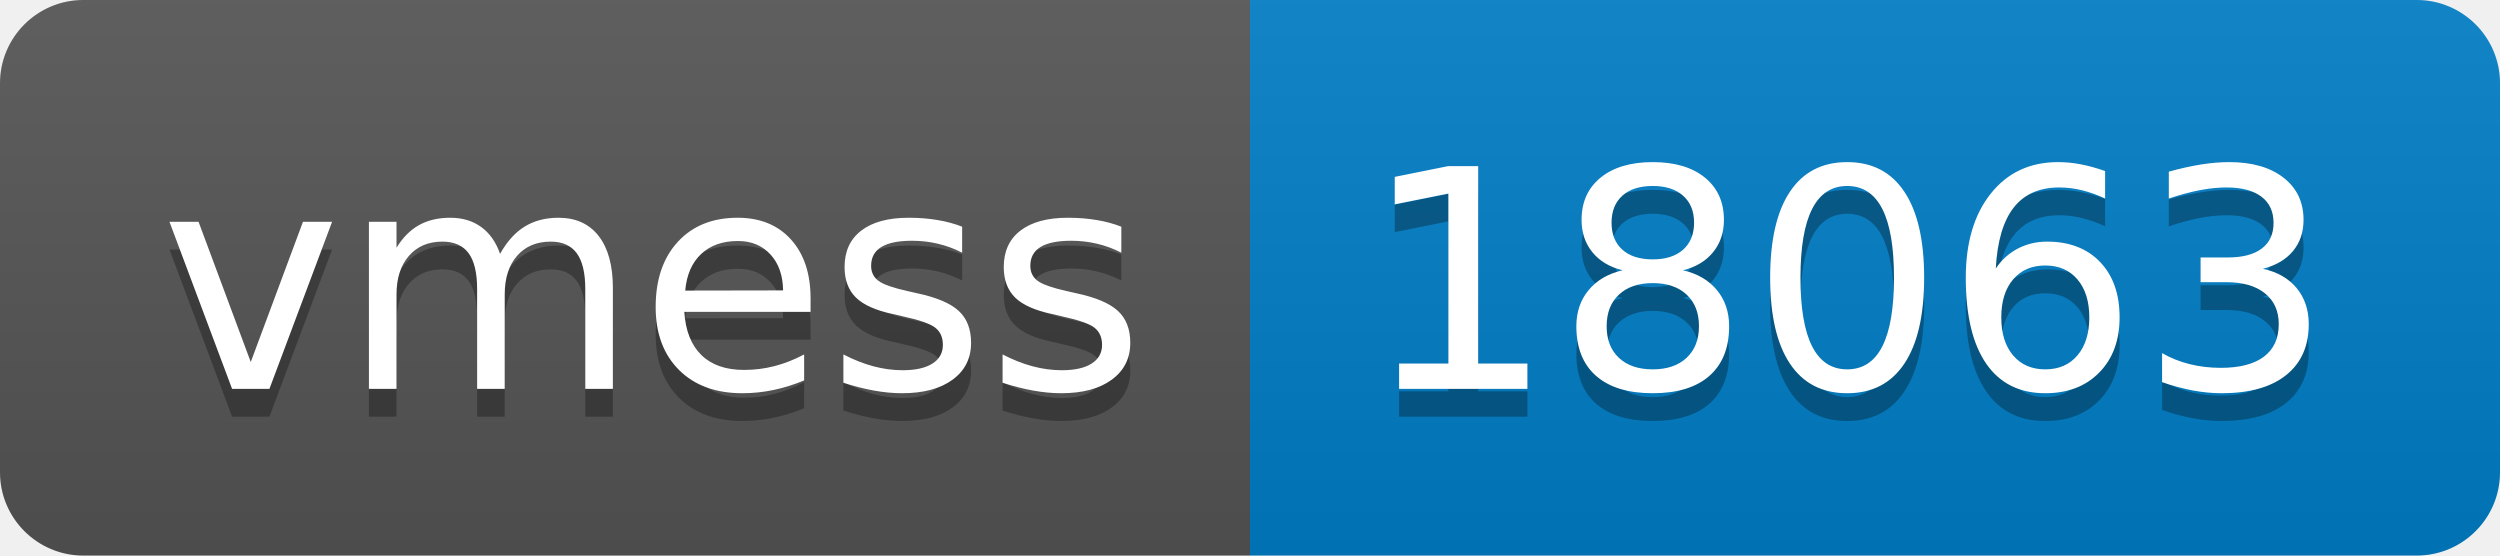
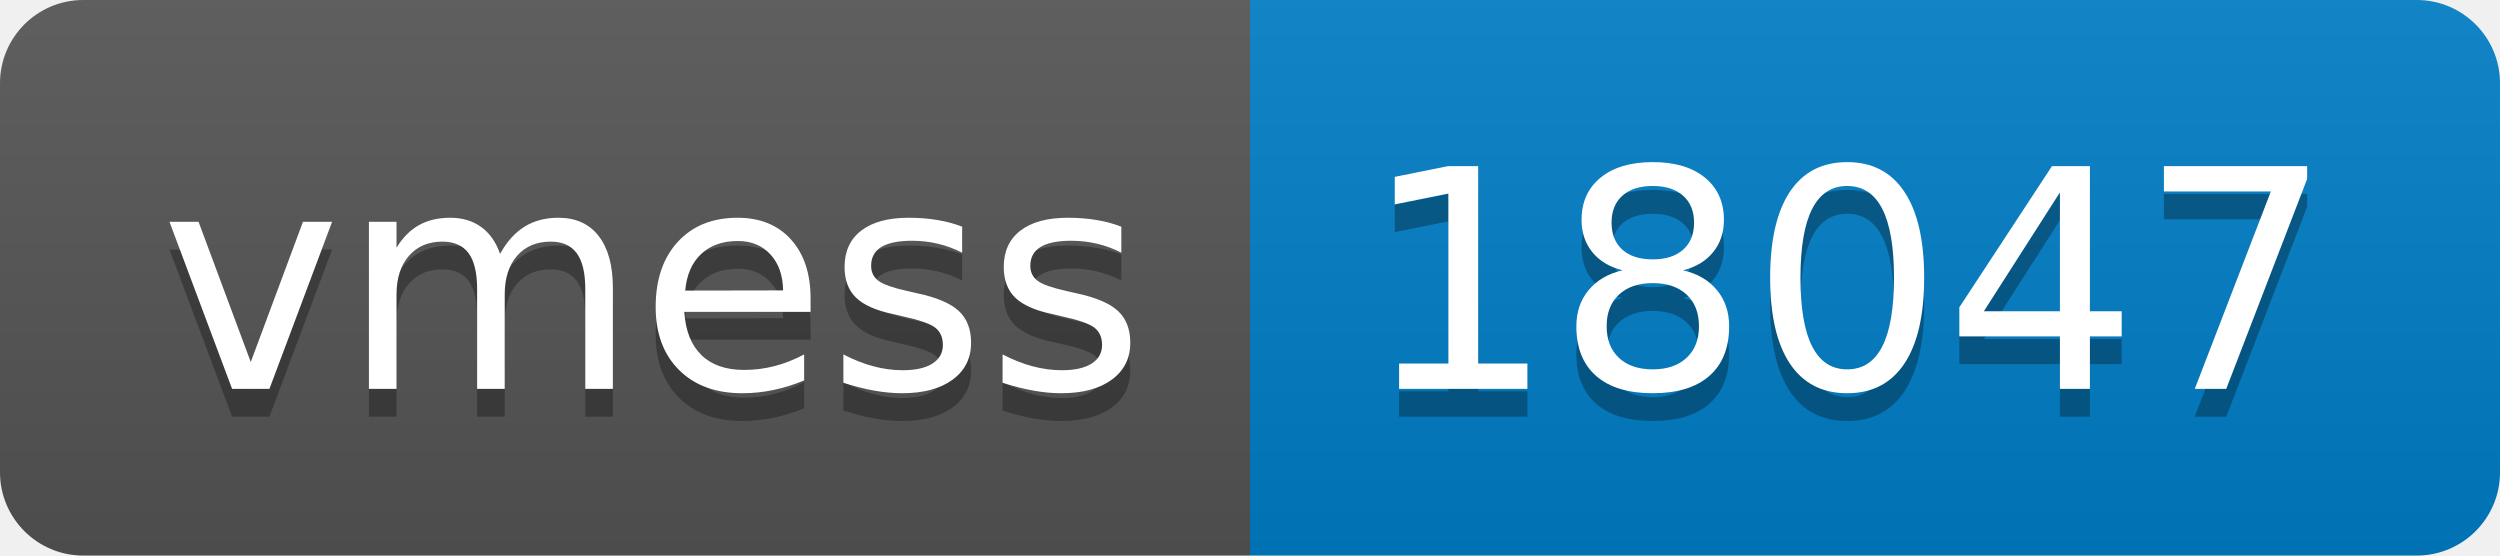
- <svg xmlns="http://www.w3.org/2000/svg" width="90" height="20" role="img" aria-label="vmess: 18063">
+ <svg xmlns="http://www.w3.org/2000/svg" width="90" height="20" role="img" aria-label="vmess: 18047">
  <linearGradient id="s" x2="0" y2="100%">
    <stop offset="0" stop-color="#bbb" stop-opacity=".1" />
    <stop offset="1" stop-opacity=".1" />
  </linearGradient>
  <clipPath id="r">
    <rect width="90" height="20" rx="3" fill="#fff" />
  </clipPath>
  <g clip-path="url(#r)">
    <rect width="45" height="20" fill="#555" />
    <rect x="45" width="45" height="20" fill="#007ec6" />
    <rect width="90" height="20" fill="url(#s)" />
  </g>
  <g fill="#fff" text-anchor="middle" font-family="Verdana,Geneva,DejaVu Sans,sans-serif" text-rendering="geometricPrecision" font-size="110">
    <text aria-hidden="true" x="235" y="150" fill="#010101" fill-opacity=".3" transform="scale(.1)" textLength="350">vmess</text>
    <text x="235" y="140" transform="scale(.1)" fill="#fff" textLength="350">vmess</text>
-     <text aria-hidden="true" x="665" y="150" fill="#010101" fill-opacity=".3" transform="scale(.1)" textLength="350">18063</text>
-     <text x="665" y="140" transform="scale(.1)" fill="#fff" textLength="350">18063</text>
+     <text aria-hidden="true" x="665" y="150" fill="#010101" fill-opacity=".3" transform="scale(.1)" textLength="350">18047</text>
+     <text x="665" y="140" transform="scale(.1)" fill="#fff" textLength="350">18047</text>
  </g>
</svg>
